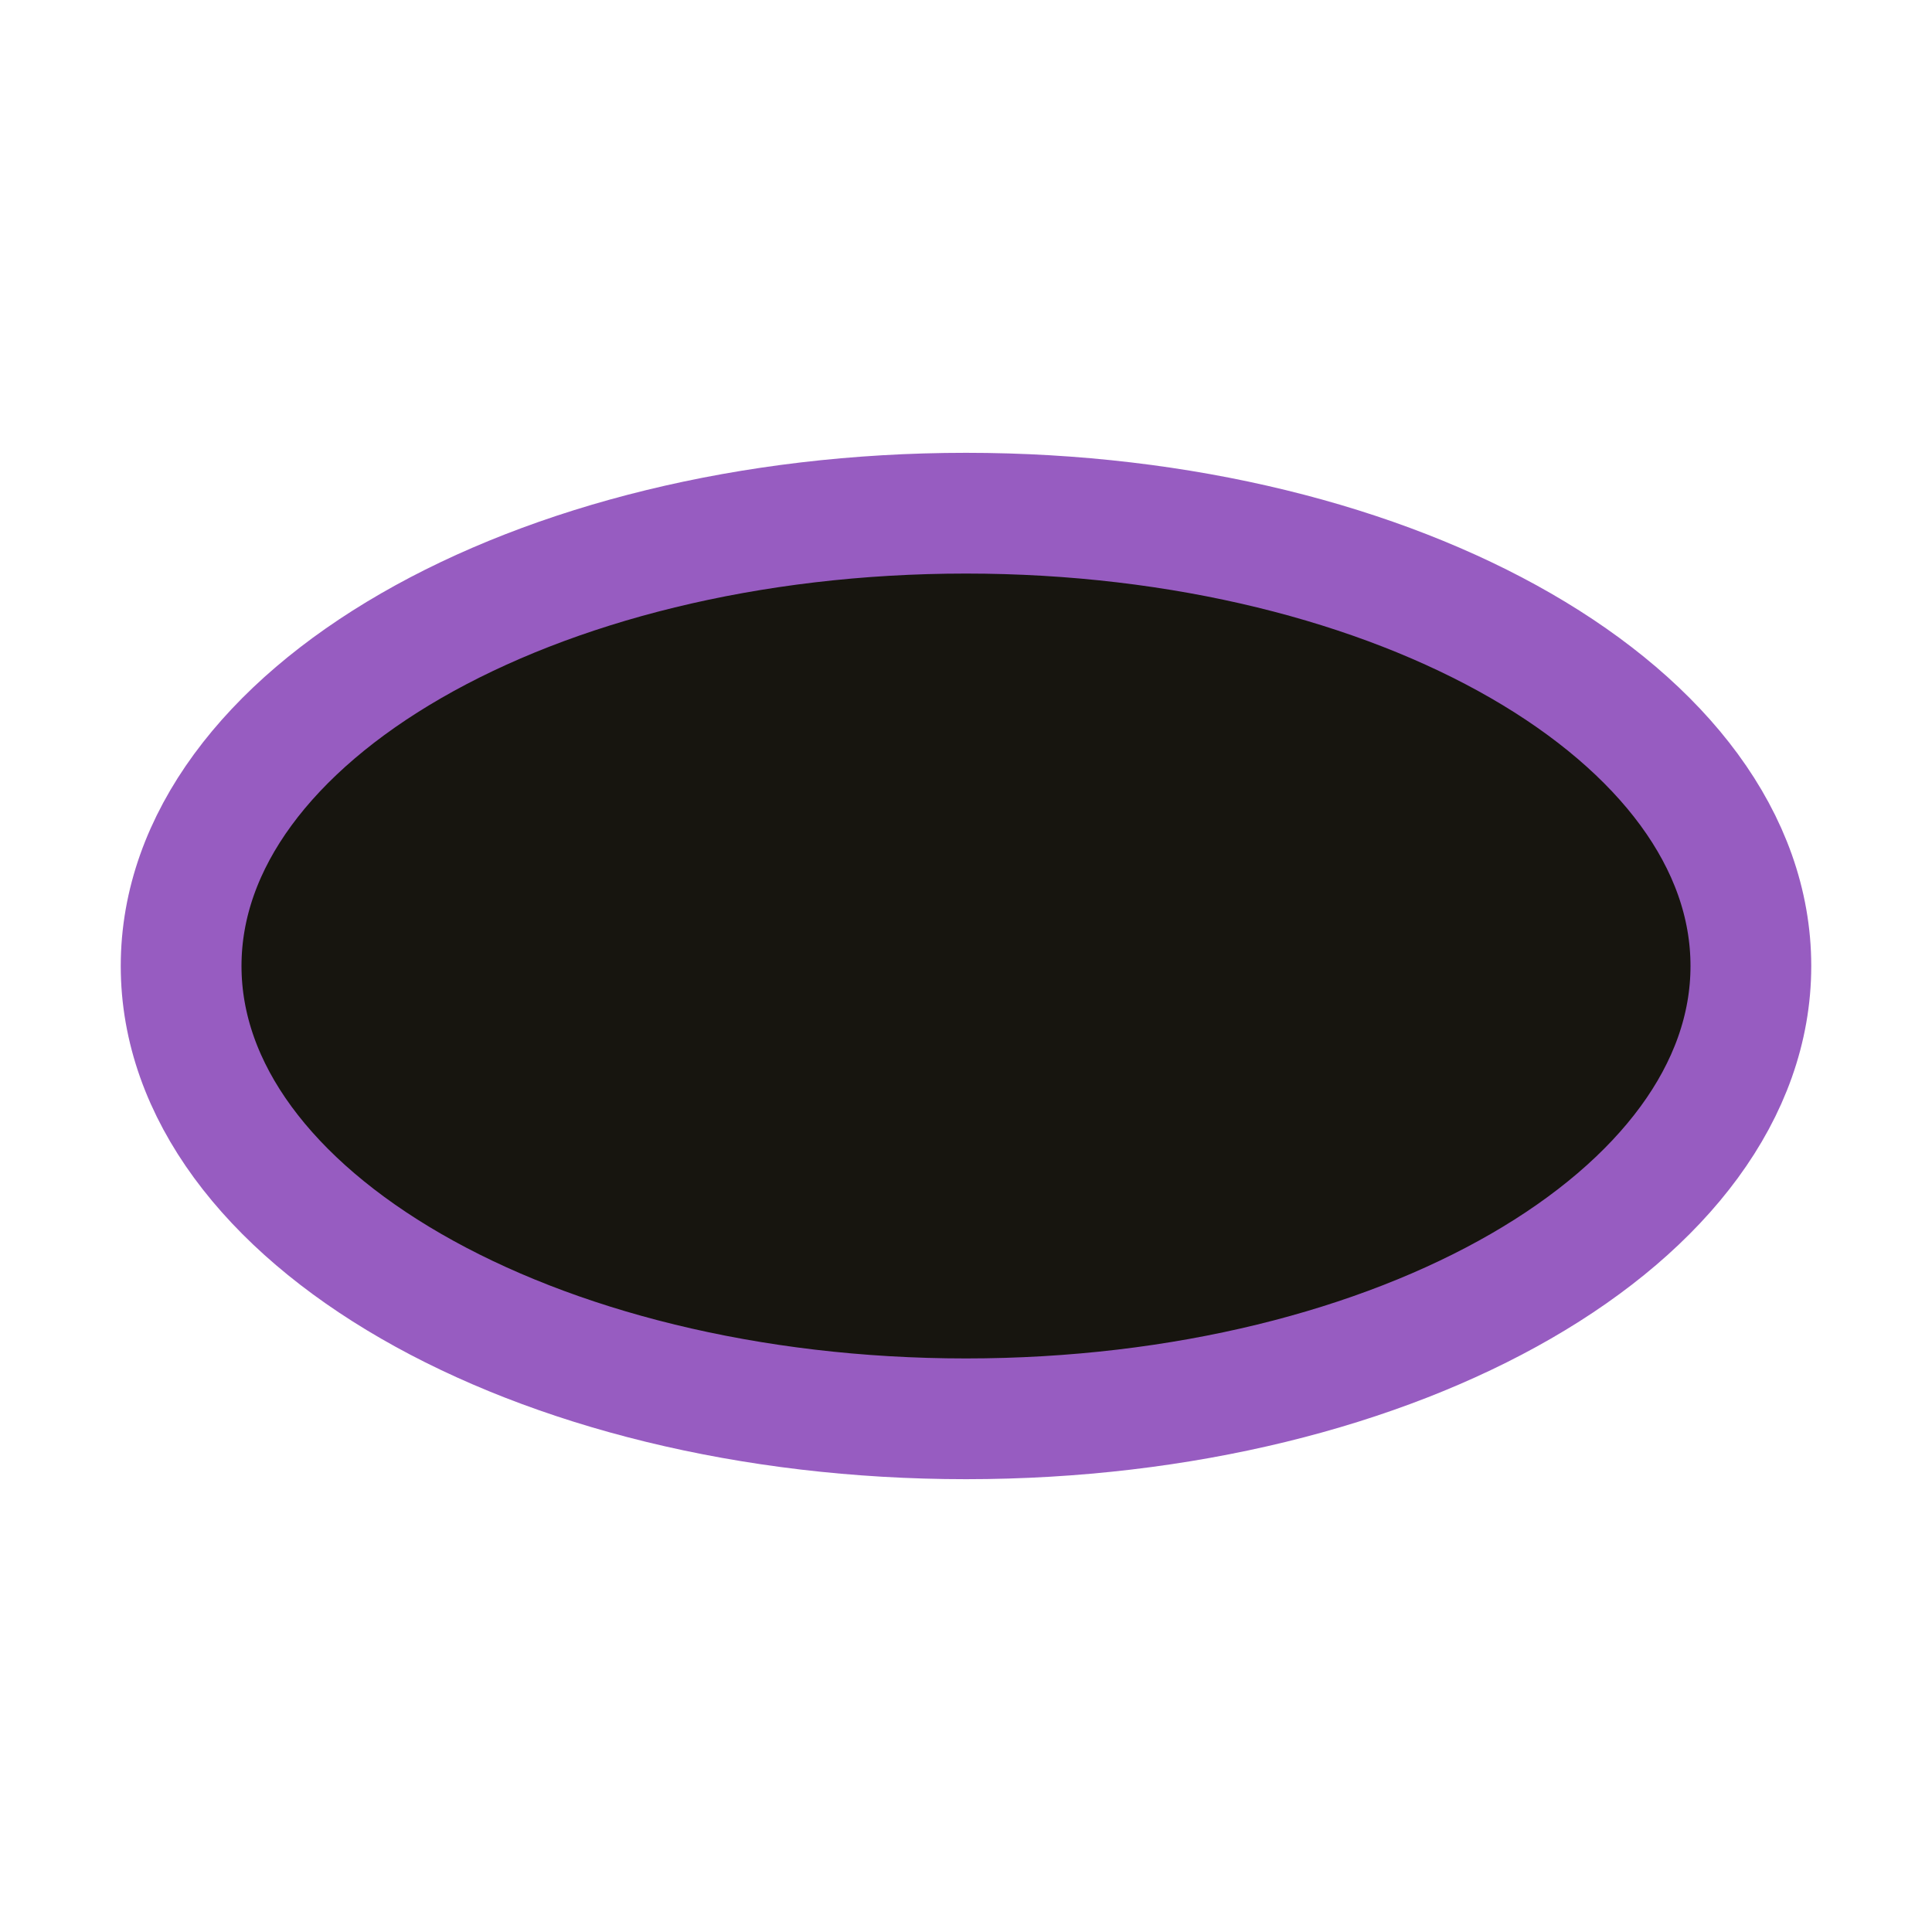
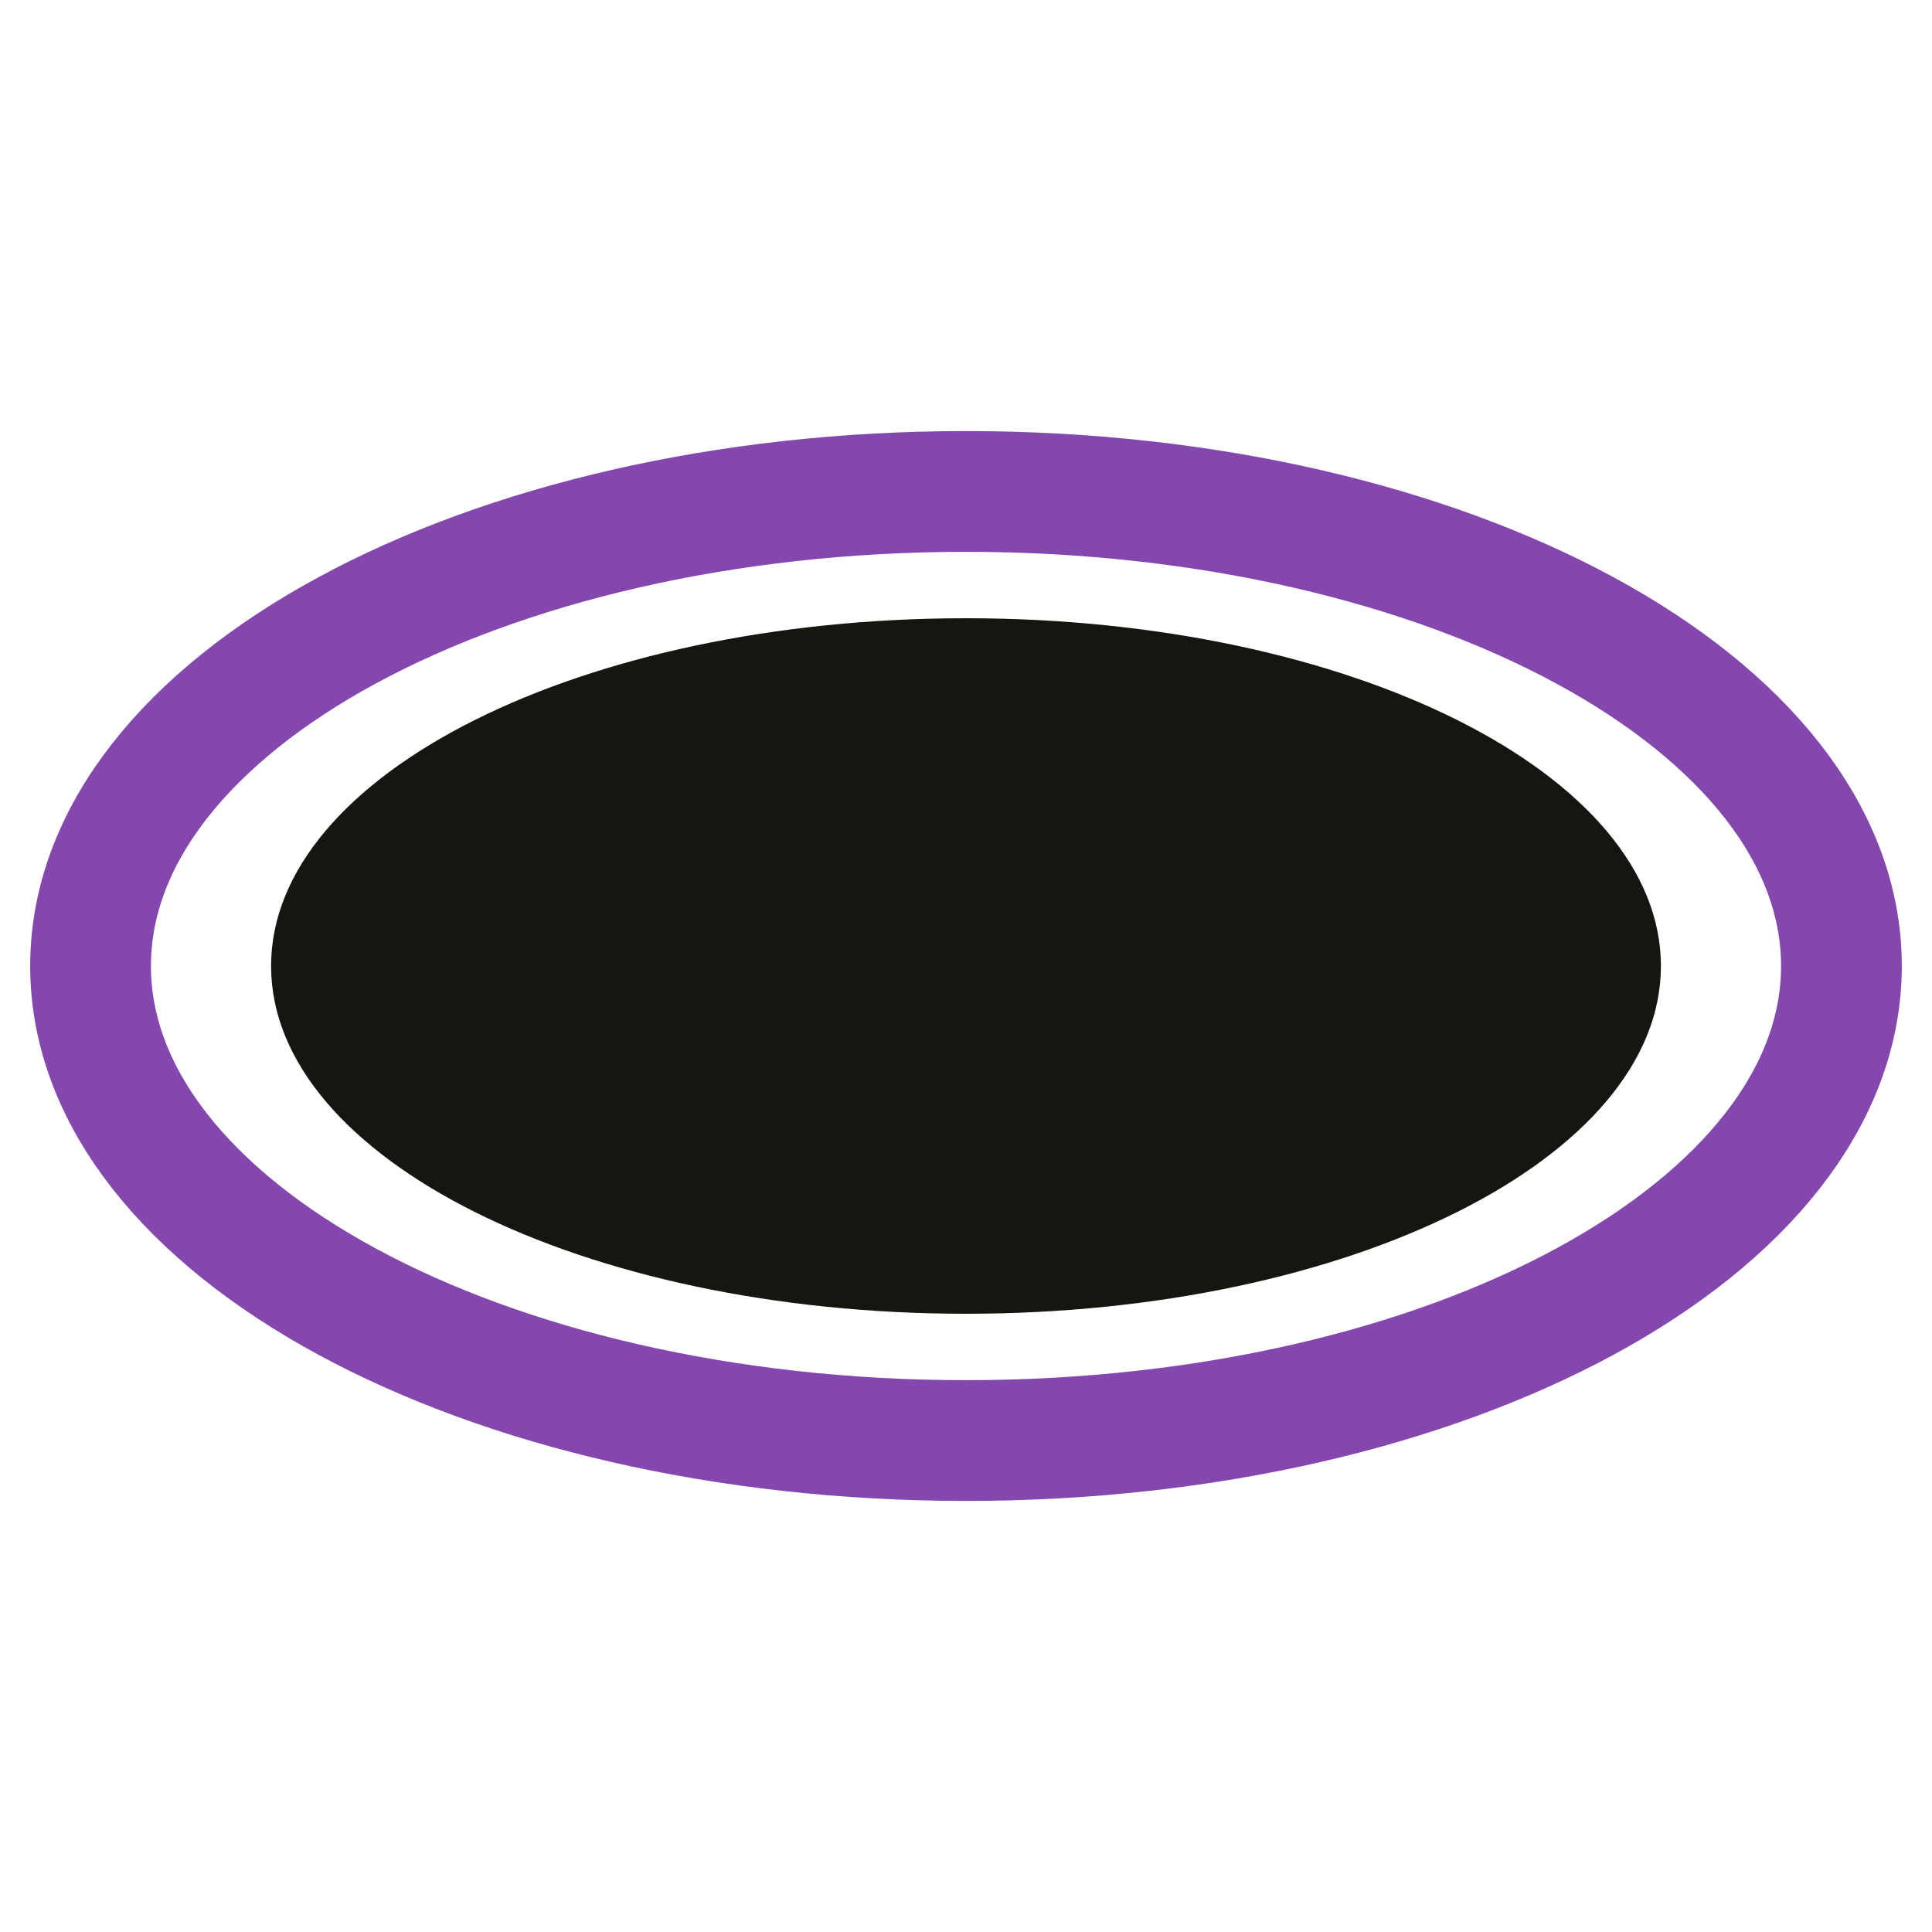
- <svg xmlns="http://www.w3.org/2000/svg" viewBox="0 0 32 32">
-   <ellipse cx="16" cy="16" rx="13" ry="7.5" fill="#17150f" stroke="#975cc1" stroke-width="2" />
+ <svg xmlns="http://www.w3.org/2000/svg" viewBox="0 0 32 32" width="32" height="32">
+   <ellipse cx="16" cy="16" rx="14.5" ry="7.86" fill="none" stroke="#8347ae" stroke-width="2" />
+   <ellipse cx="16" cy="16" rx="11.51" ry="5.76" fill="#17150f" />
</svg>
